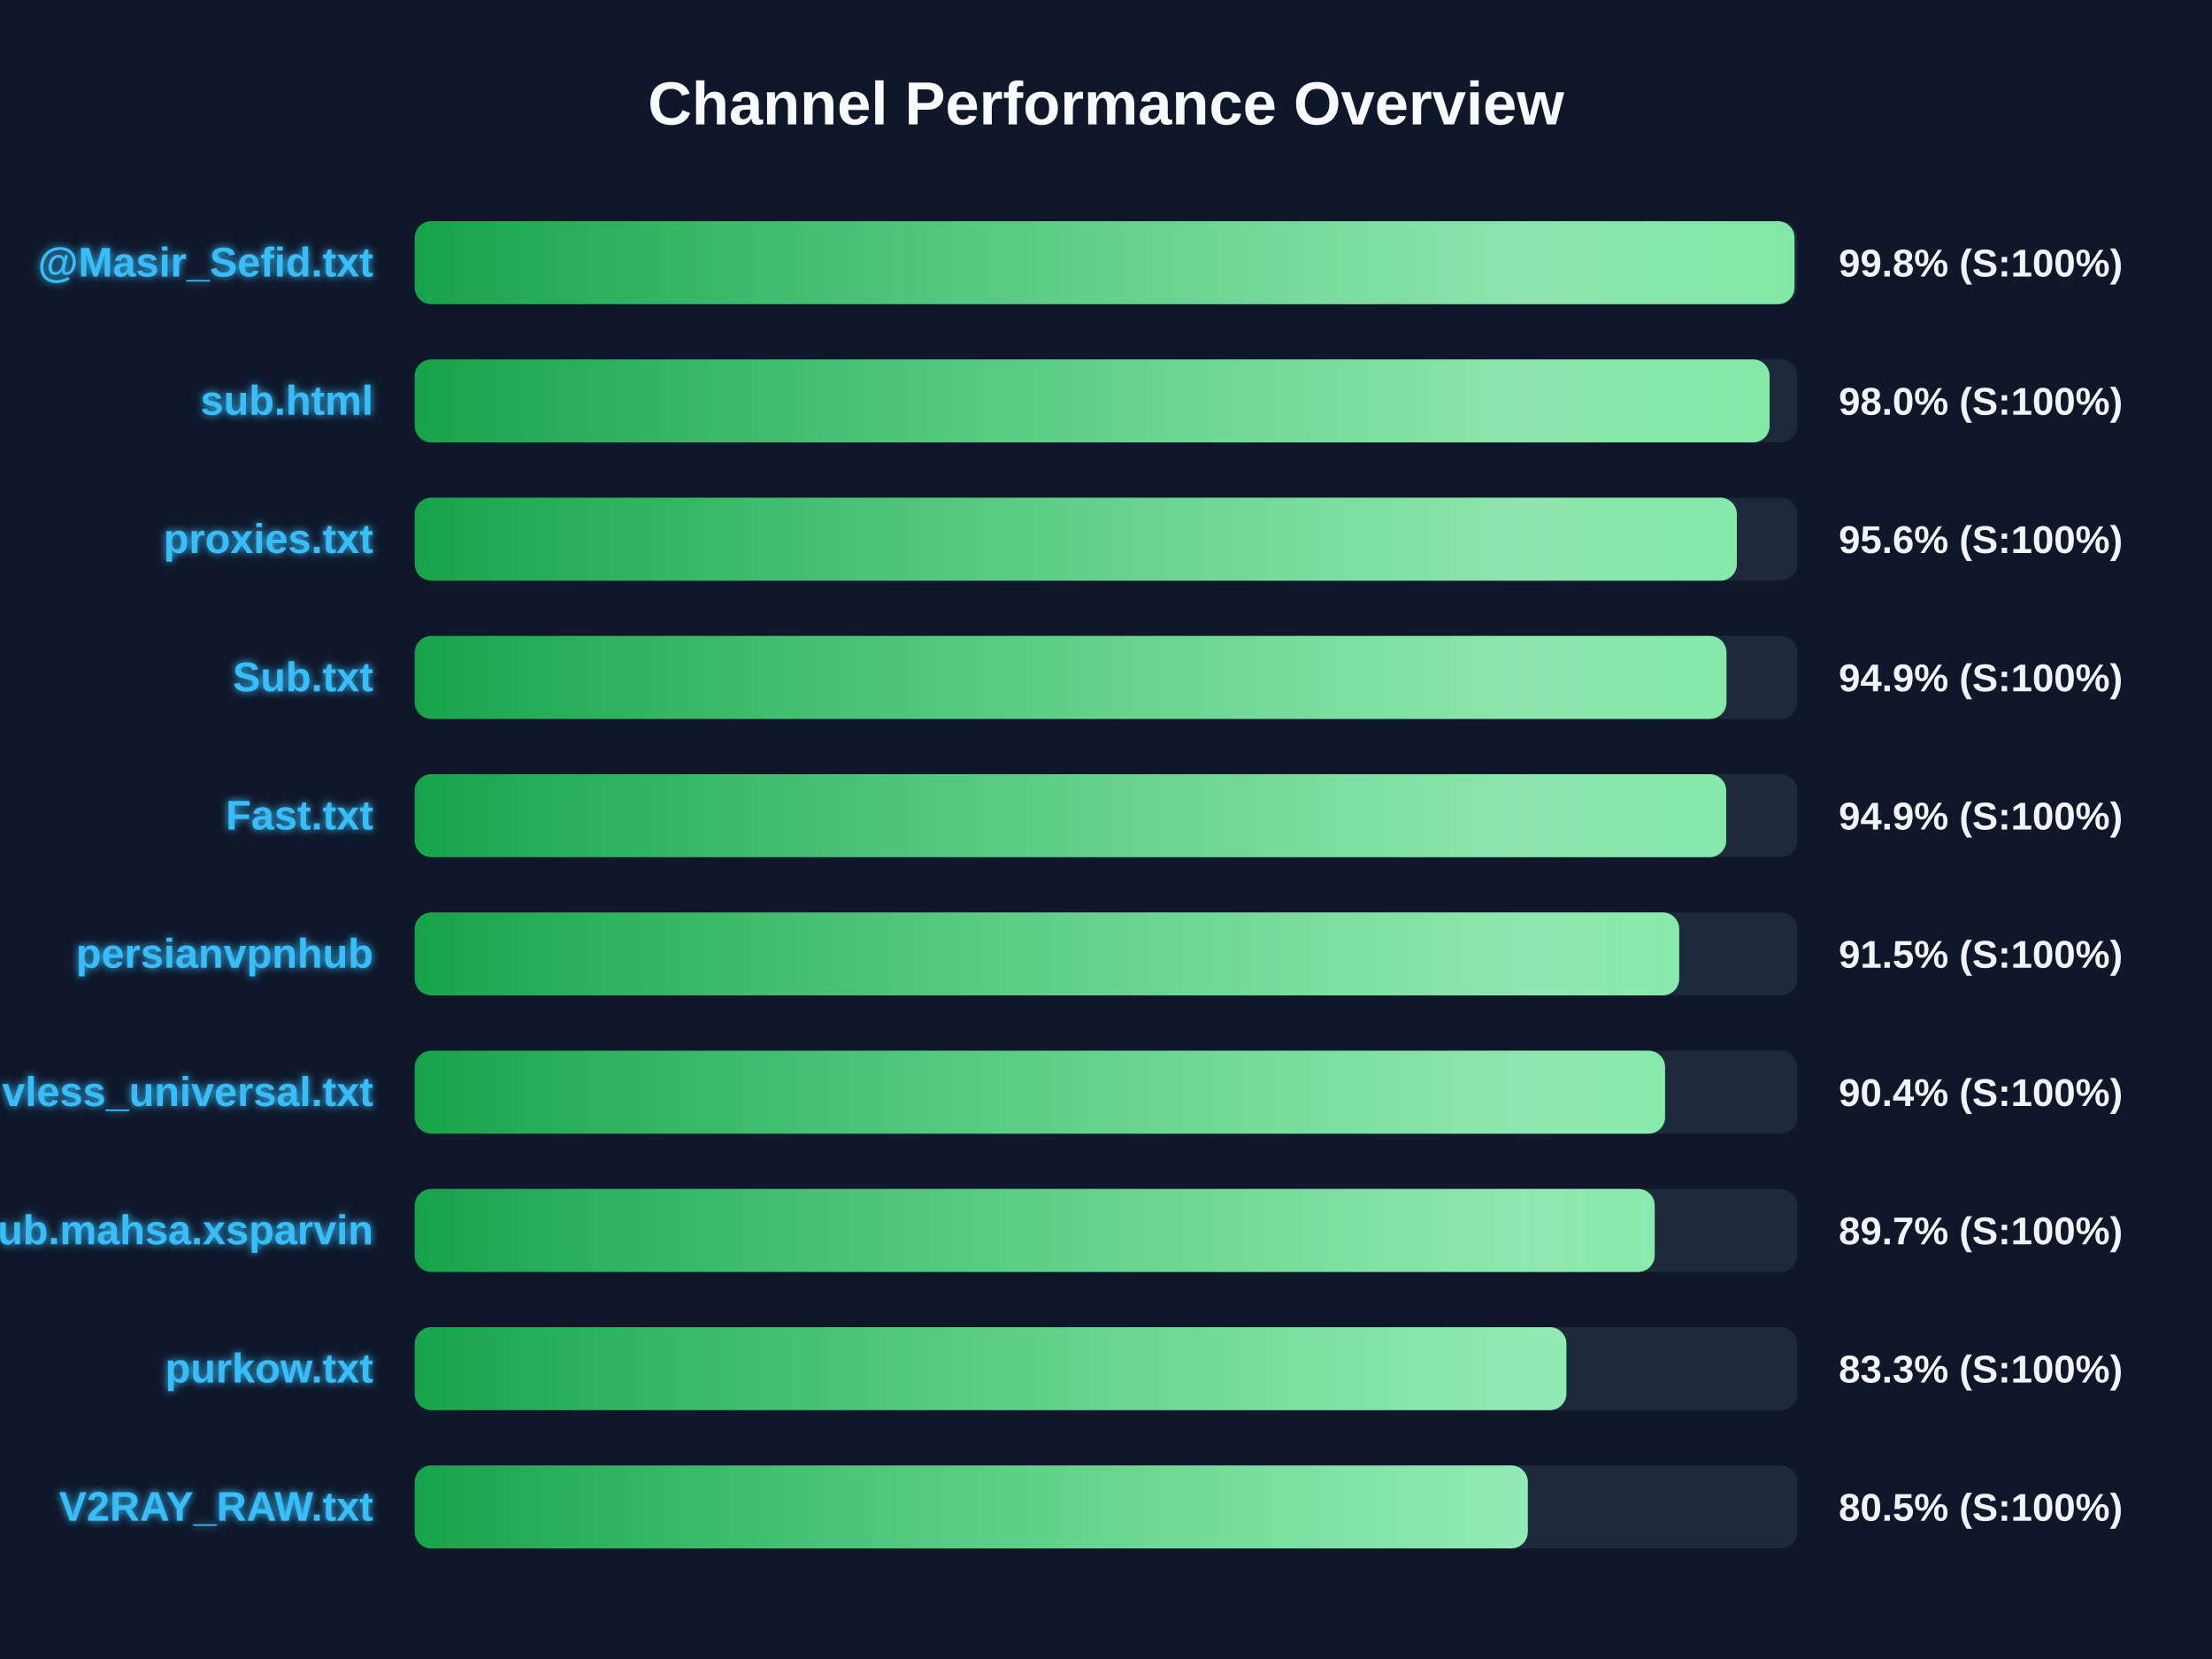
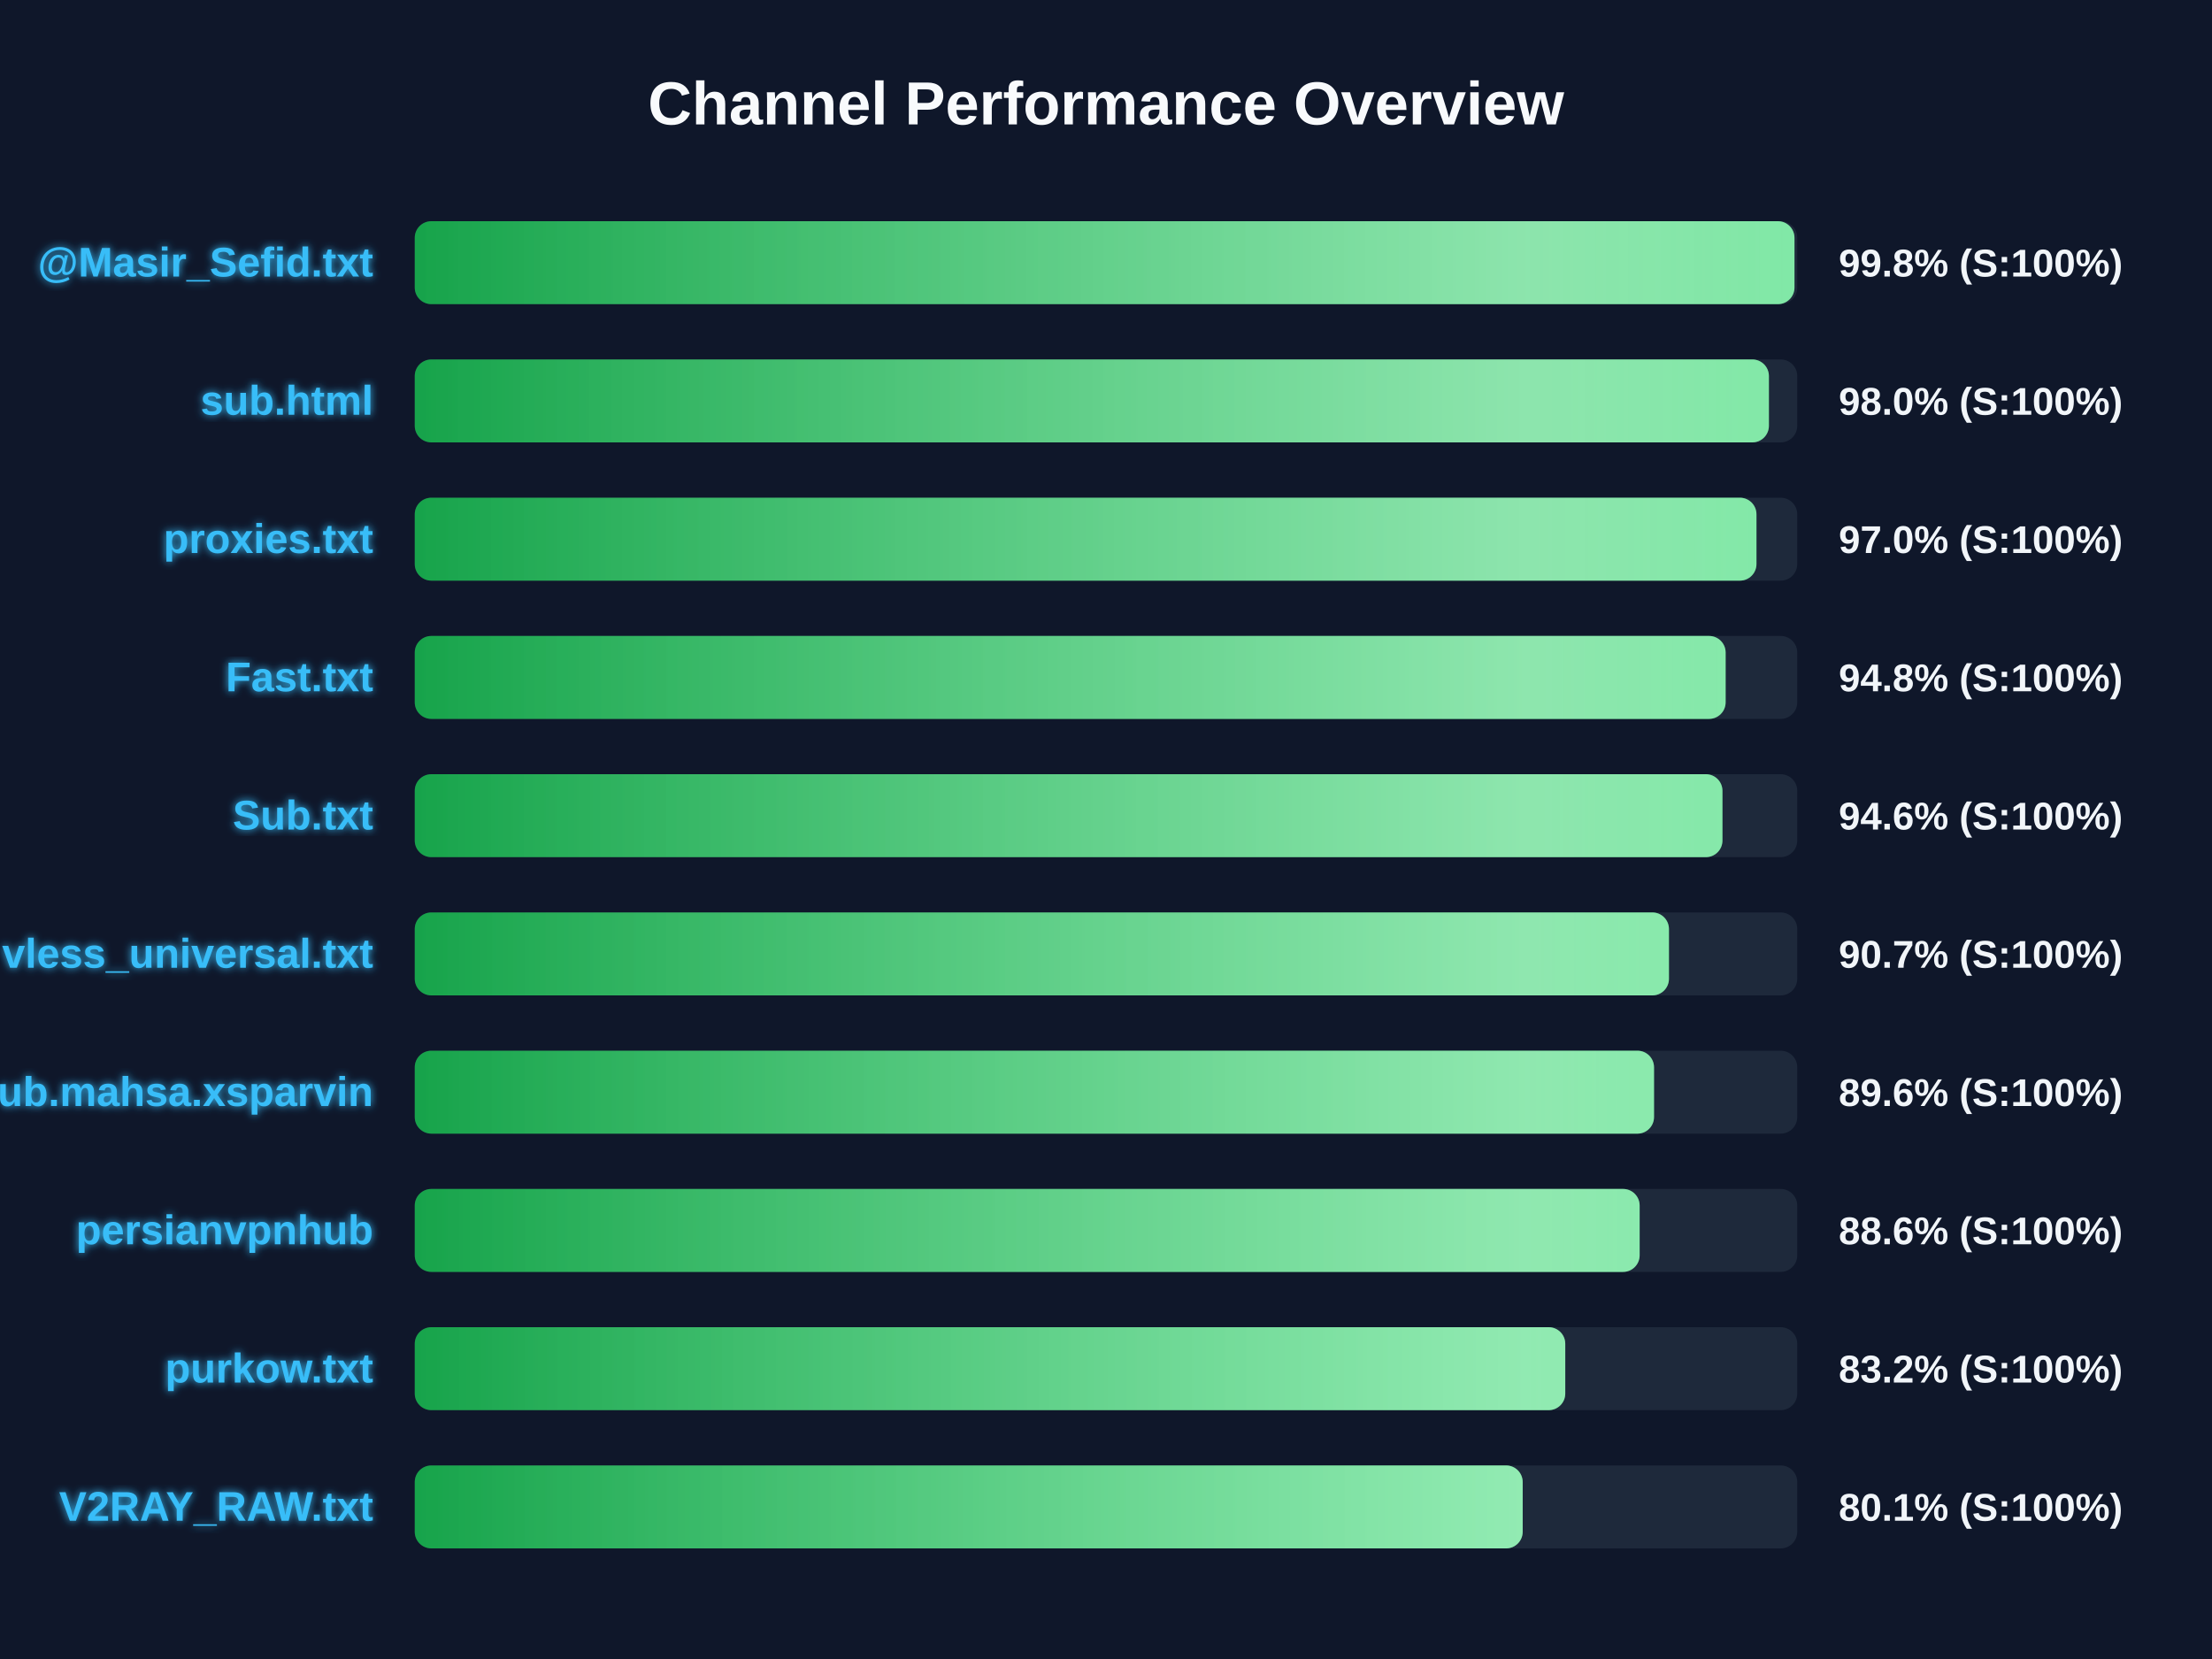
<svg xmlns="http://www.w3.org/2000/svg" width="800" height="600" version="1.1">
  <defs>
    <linearGradient id="grad-green" x1="0%" y1="0%" x2="100%" y2="0%">
      <stop offset="0%" stop-color="#16a34a" />
      <stop offset="100%" stop-color="#4ade80" />
    </linearGradient>
    <linearGradient id="grad-yellow" x1="0%" y1="0%" x2="100%" y2="0%">
      <stop offset="0%" stop-color="#ca8a04" />
      <stop offset="100%" stop-color="#fde047" />
    </linearGradient>
    <linearGradient id="grad-red" x1="0%" y1="0%" x2="100%" y2="0%">
      <stop offset="0%" stop-color="#dc2626" />
      <stop offset="100%" stop-color="#f87171" />
    </linearGradient>
    <linearGradient id="shimmer" x1="0%" y1="0%" x2="100%" y2="0%">
      <stop offset="0%" stop-color="rgba(255,255,255,0)" />
      <stop offset="50%" stop-color="rgba(255,255,255,0.4)" />
      <stop offset="100%" stop-color="rgba(255,255,255,0)" />
    </linearGradient>
    <filter id="glow" x="-20%" y="-20%" width="140%" height="140%">
      <feGaussianBlur stdDeviation="1.5" result="blur" />
      <feComposite in="SourceGraphic" in2="blur" operator="over" />
    </filter>
  </defs>
  <style>
        .bg-rect { fill: #0f172a; }
        .title { font: bold 22px 'Segoe UI', Arial, sans-serif; fill: #f8fafc; }
        .row { font: bold 15px 'Segoe UI', Arial, sans-serif; fill: #38bdf8; filter: url(#glow); }
        .score { font: bold 14px 'Segoe UI', Arial, sans-serif; fill: #f1f5f9; }
        @keyframes shimmer-anim {
            0% { transform: translateX(-100%); }
            100% { transform: translateX(200%); }
        }
        .shimmer-rect {
            animation: shimmer-anim 2.5s infinite linear;
        }
    </style>
  <rect width="100%" height="100%" class="bg-rect" />
  <text x="400" y="45" text-anchor="middle" class="title">Channel Performance Overview</text>
  <rect x="150" y="80" width="500" height="30" fill="#1e293b" rx="6" />
  <clipPath id="clip-0">
    <rect x="150" y="80" width="499.0" height="30" rx="6" />
  </clipPath>
  <rect x="150" y="80" width="499.0" height="30" fill="url(#grad-green)" rx="6" />
  <g clip-path="url(#clip-0)">
    <rect x="150" y="80" width="100%" height="30" fill="url(#shimmer)" class="shimmer-rect" />
  </g>
  <text x="135" y="100" text-anchor="end" class="row">@Masir_Sefid.txt</text>
  <text x="665" y="100" text-anchor="start" class="score">99.8% (S:100%)</text>
  <rect x="150" y="130" width="500" height="30" fill="#1e293b" rx="6" />
  <clipPath id="clip-1">
-     <rect x="150" y="130" width="490.0" height="30" rx="6" />
+     <rect x="150" y="130" width="489.75" height="30" rx="6" />
  </clipPath>
-   <rect x="150" y="130" width="490.0" height="30" fill="url(#grad-green)" rx="6" />
+   <rect x="150" y="130" width="489.75" height="30" fill="url(#grad-green)" rx="6" />
  <g clip-path="url(#clip-1)">
    <rect x="150" y="130" width="100%" height="30" fill="url(#shimmer)" class="shimmer-rect" />
  </g>
  <text x="135" y="150" text-anchor="end" class="row">sub.html</text>
  <text x="665" y="150" text-anchor="start" class="score">98.0% (S:100%)</text>
  <rect x="150" y="180" width="500" height="30" fill="#1e293b" rx="6" />
  <clipPath id="clip-2">
-     <rect x="150" y="180" width="478.15" height="30" rx="6" />
+     <rect x="150" y="180" width="485.25" height="30" rx="6" />
  </clipPath>
-   <rect x="150" y="180" width="478.15" height="30" fill="url(#grad-green)" rx="6" />
+   <rect x="150" y="180" width="485.25" height="30" fill="url(#grad-green)" rx="6" />
  <g clip-path="url(#clip-2)">
    <rect x="150" y="180" width="100%" height="30" fill="url(#shimmer)" class="shimmer-rect" />
  </g>
  <text x="135" y="200" text-anchor="end" class="row">proxies.txt</text>
-   <text x="665" y="200" text-anchor="start" class="score">95.6% (S:100%)</text>
+   <text x="665" y="200" text-anchor="start" class="score">97.0% (S:100%)</text>
  <rect x="150" y="230" width="500" height="30" fill="#1e293b" rx="6" />
  <clipPath id="clip-3">
-     <rect x="150" y="230" width="474.4" height="30" rx="6" />
+     <rect x="150" y="230" width="474.1" height="30" rx="6" />
  </clipPath>
-   <rect x="150" y="230" width="474.4" height="30" fill="url(#grad-green)" rx="6" />
+   <rect x="150" y="230" width="474.1" height="30" fill="url(#grad-green)" rx="6" />
  <g clip-path="url(#clip-3)">
    <rect x="150" y="230" width="100%" height="30" fill="url(#shimmer)" class="shimmer-rect" />
  </g>
-   <text x="135" y="250" text-anchor="end" class="row">Sub.txt</text>
-   <text x="665" y="250" text-anchor="start" class="score">94.9% (S:100%)</text>
+   <text x="135" y="250" text-anchor="end" class="row">Fast.txt</text>
+   <text x="665" y="250" text-anchor="start" class="score">94.8% (S:100%)</text>
  <rect x="150" y="280" width="500" height="30" fill="#1e293b" rx="6" />
  <clipPath id="clip-4">
-     <rect x="150" y="280" width="474.3" height="30" rx="6" />
+     <rect x="150" y="280" width="472.95" height="30" rx="6" />
  </clipPath>
-   <rect x="150" y="280" width="474.3" height="30" fill="url(#grad-green)" rx="6" />
+   <rect x="150" y="280" width="472.95" height="30" fill="url(#grad-green)" rx="6" />
  <g clip-path="url(#clip-4)">
    <rect x="150" y="280" width="100%" height="30" fill="url(#shimmer)" class="shimmer-rect" />
  </g>
-   <text x="135" y="300" text-anchor="end" class="row">Fast.txt</text>
-   <text x="665" y="300" text-anchor="start" class="score">94.9% (S:100%)</text>
+   <text x="135" y="300" text-anchor="end" class="row">Sub.txt</text>
+   <text x="665" y="300" text-anchor="start" class="score">94.6% (S:100%)</text>
  <rect x="150" y="330" width="500" height="30" fill="#1e293b" rx="6" />
  <clipPath id="clip-5">
-     <rect x="150" y="330" width="457.3" height="30" rx="6" />
+     <rect x="150" y="330" width="453.6" height="30" rx="6" />
  </clipPath>
-   <rect x="150" y="330" width="457.3" height="30" fill="url(#grad-green)" rx="6" />
+   <rect x="150" y="330" width="453.6" height="30" fill="url(#grad-green)" rx="6" />
  <g clip-path="url(#clip-5)">
    <rect x="150" y="330" width="100%" height="30" fill="url(#shimmer)" class="shimmer-rect" />
  </g>
-   <text x="135" y="350" text-anchor="end" class="row">persianvpnhub</text>
-   <text x="665" y="350" text-anchor="start" class="score">91.5% (S:100%)</text>
+   <text x="135" y="350" text-anchor="end" class="row">vless_universal.txt</text>
+   <text x="665" y="350" text-anchor="start" class="score">90.7% (S:100%)</text>
  <rect x="150" y="380" width="500" height="30" fill="#1e293b" rx="6" />
  <clipPath id="clip-6">
-     <rect x="150" y="380" width="452.2" height="30" rx="6" />
+     <rect x="150" y="380" width="448.2" height="30" rx="6" />
  </clipPath>
-   <rect x="150" y="380" width="452.2" height="30" fill="url(#grad-green)" rx="6" />
+   <rect x="150" y="380" width="448.2" height="30" fill="url(#grad-green)" rx="6" />
  <g clip-path="url(#clip-6)">
    <rect x="150" y="380" width="100%" height="30" fill="url(#shimmer)" class="shimmer-rect" />
  </g>
-   <text x="135" y="400" text-anchor="end" class="row">vless_universal.txt</text>
-   <text x="665" y="400" text-anchor="start" class="score">90.4% (S:100%)</text>
+   <text x="135" y="400" text-anchor="end" class="row">Sub.mahsa.xsparvin</text>
+   <text x="665" y="400" text-anchor="start" class="score">89.6% (S:100%)</text>
  <rect x="150" y="430" width="500" height="30" fill="#1e293b" rx="6" />
  <clipPath id="clip-7">
-     <rect x="150" y="430" width="448.45" height="30" rx="6" />
+     <rect x="150" y="430" width="443.0" height="30" rx="6" />
  </clipPath>
-   <rect x="150" y="430" width="448.45" height="30" fill="url(#grad-green)" rx="6" />
+   <rect x="150" y="430" width="443.0" height="30" fill="url(#grad-green)" rx="6" />
  <g clip-path="url(#clip-7)">
    <rect x="150" y="430" width="100%" height="30" fill="url(#shimmer)" class="shimmer-rect" />
  </g>
-   <text x="135" y="450" text-anchor="end" class="row">Sub.mahsa.xsparvin</text>
-   <text x="665" y="450" text-anchor="start" class="score">89.7% (S:100%)</text>
+   <text x="135" y="450" text-anchor="end" class="row">persianvpnhub</text>
+   <text x="665" y="450" text-anchor="start" class="score">88.6% (S:100%)</text>
  <rect x="150" y="480" width="500" height="30" fill="#1e293b" rx="6" />
  <clipPath id="clip-8">
-     <rect x="150" y="480" width="416.5" height="30" rx="6" />
+     <rect x="150" y="480" width="416.1" height="30" rx="6" />
  </clipPath>
-   <rect x="150" y="480" width="416.5" height="30" fill="url(#grad-green)" rx="6" />
+   <rect x="150" y="480" width="416.1" height="30" fill="url(#grad-green)" rx="6" />
  <g clip-path="url(#clip-8)">
    <rect x="150" y="480" width="100%" height="30" fill="url(#shimmer)" class="shimmer-rect" />
  </g>
  <text x="135" y="500" text-anchor="end" class="row">purkow.txt</text>
-   <text x="665" y="500" text-anchor="start" class="score">83.3% (S:100%)</text>
+   <text x="665" y="500" text-anchor="start" class="score">83.2% (S:100%)</text>
  <rect x="150" y="530" width="500" height="30" fill="#1e293b" rx="6" />
  <clipPath id="clip-9">
-     <rect x="150" y="530" width="402.55" height="30" rx="6" />
+     <rect x="150" y="530" width="400.7" height="30" rx="6" />
  </clipPath>
-   <rect x="150" y="530" width="402.55" height="30" fill="url(#grad-green)" rx="6" />
+   <rect x="150" y="530" width="400.7" height="30" fill="url(#grad-green)" rx="6" />
  <g clip-path="url(#clip-9)">
    <rect x="150" y="530" width="100%" height="30" fill="url(#shimmer)" class="shimmer-rect" />
  </g>
  <text x="135" y="550" text-anchor="end" class="row">V2RAY_RAW.txt</text>
-   <text x="665" y="550" text-anchor="start" class="score">80.5% (S:100%)</text>
+   <text x="665" y="550" text-anchor="start" class="score">80.1% (S:100%)</text>
</svg>
